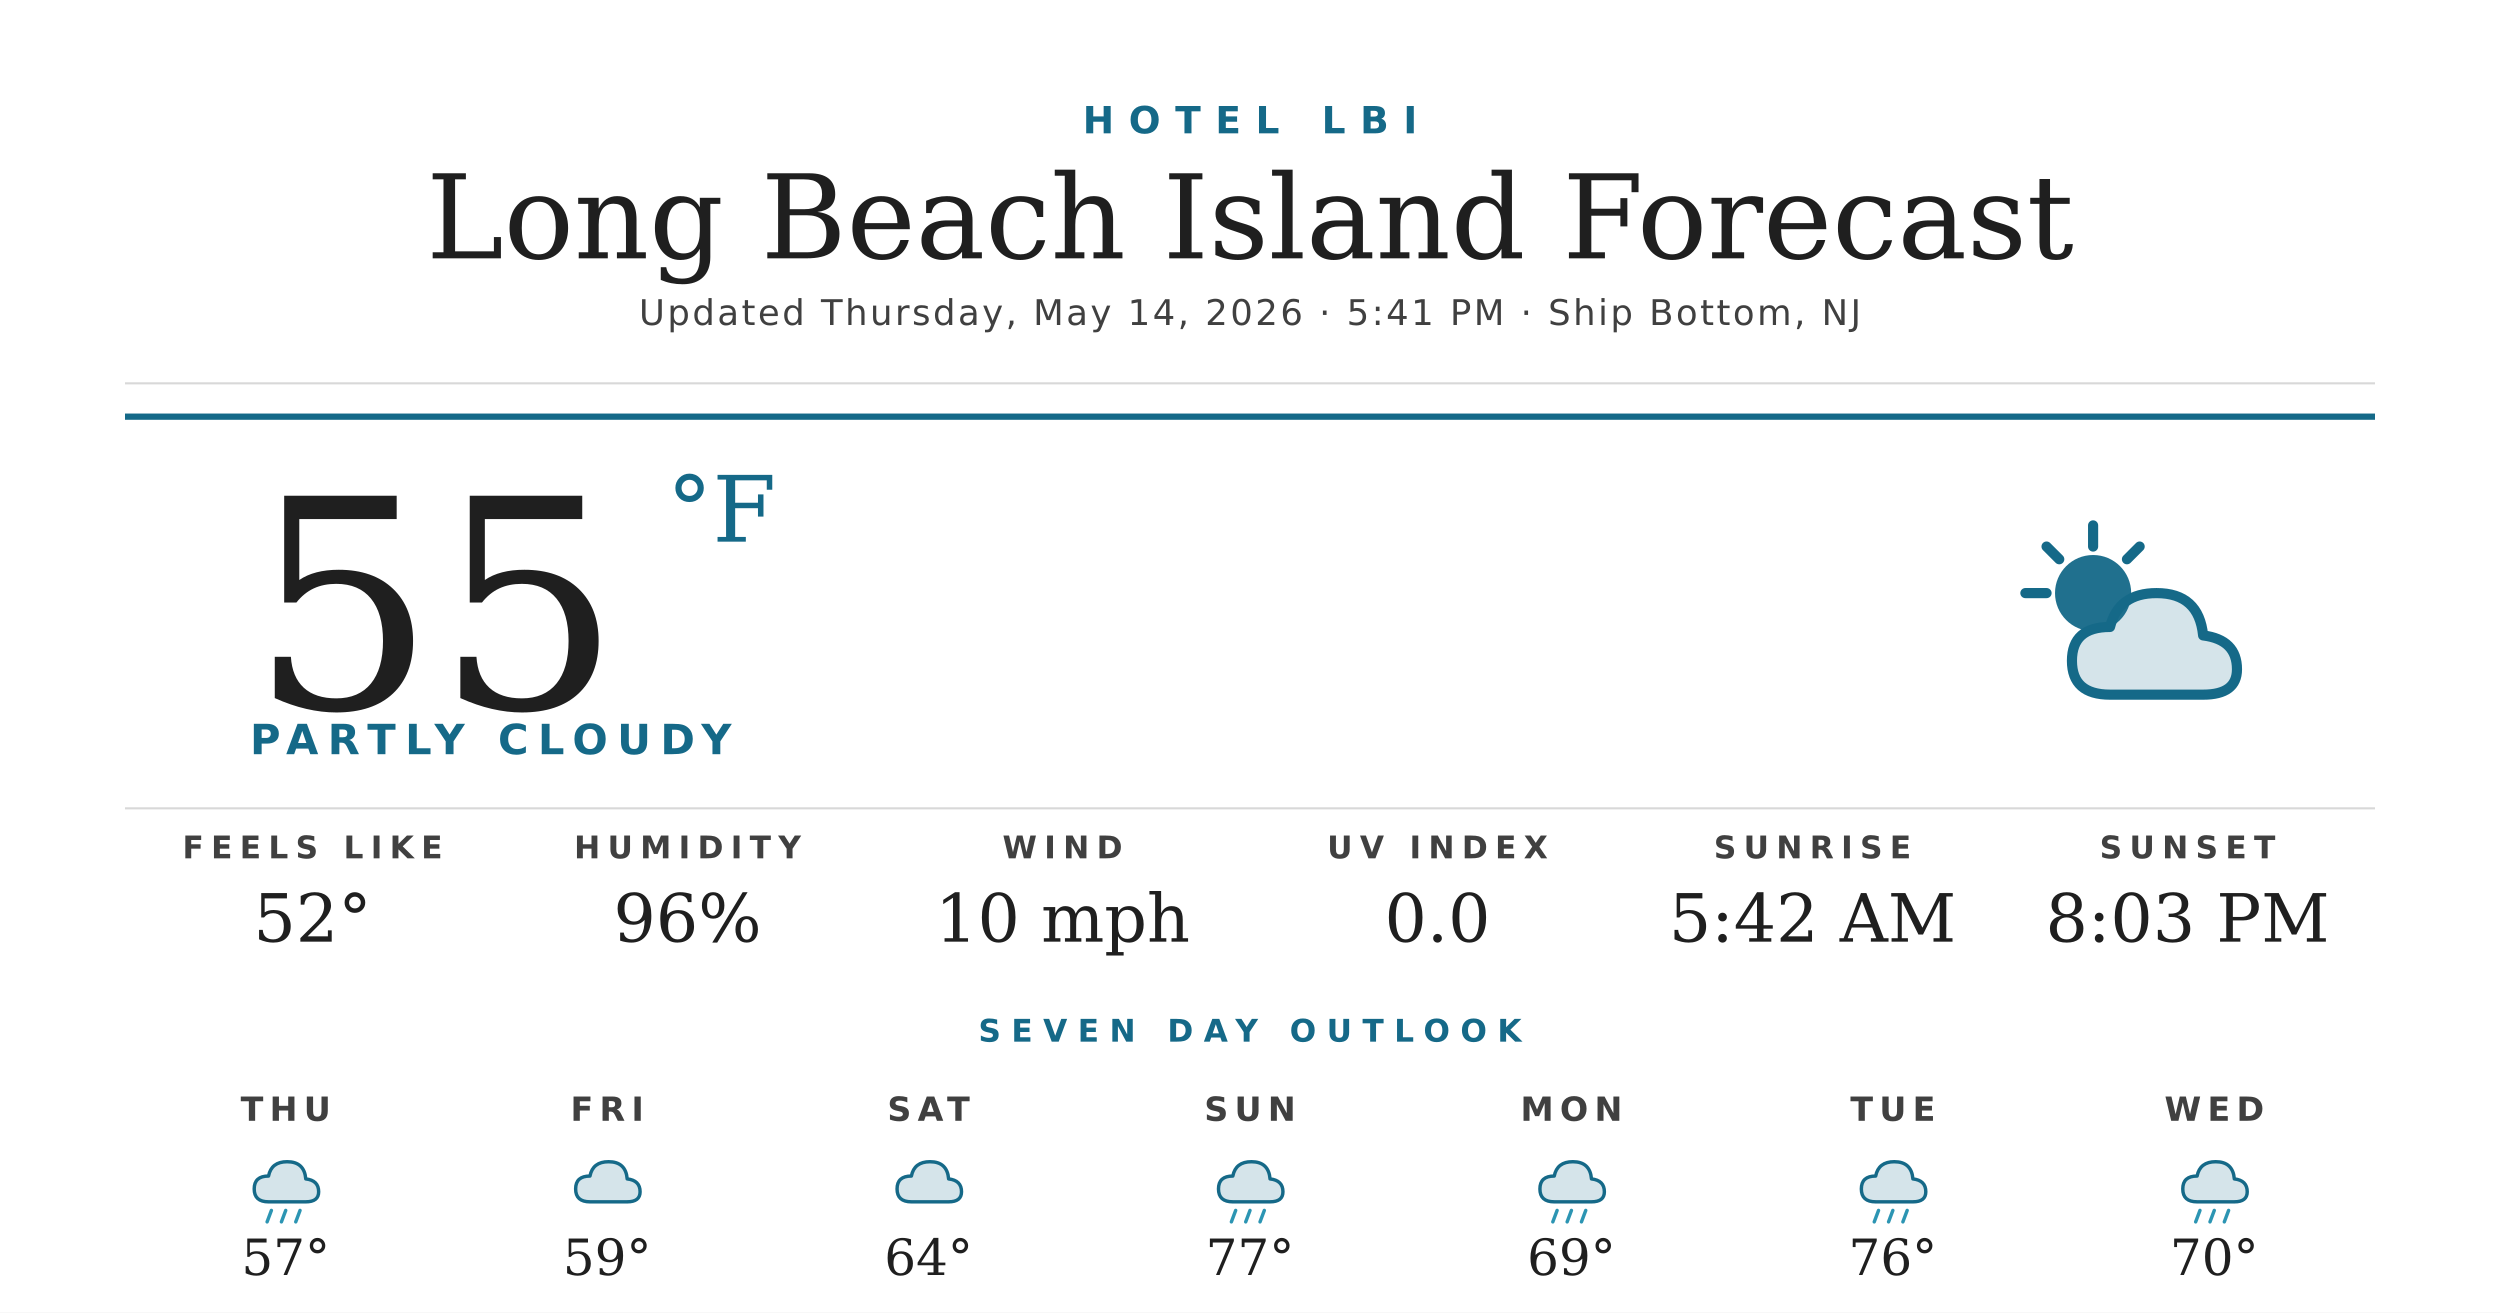
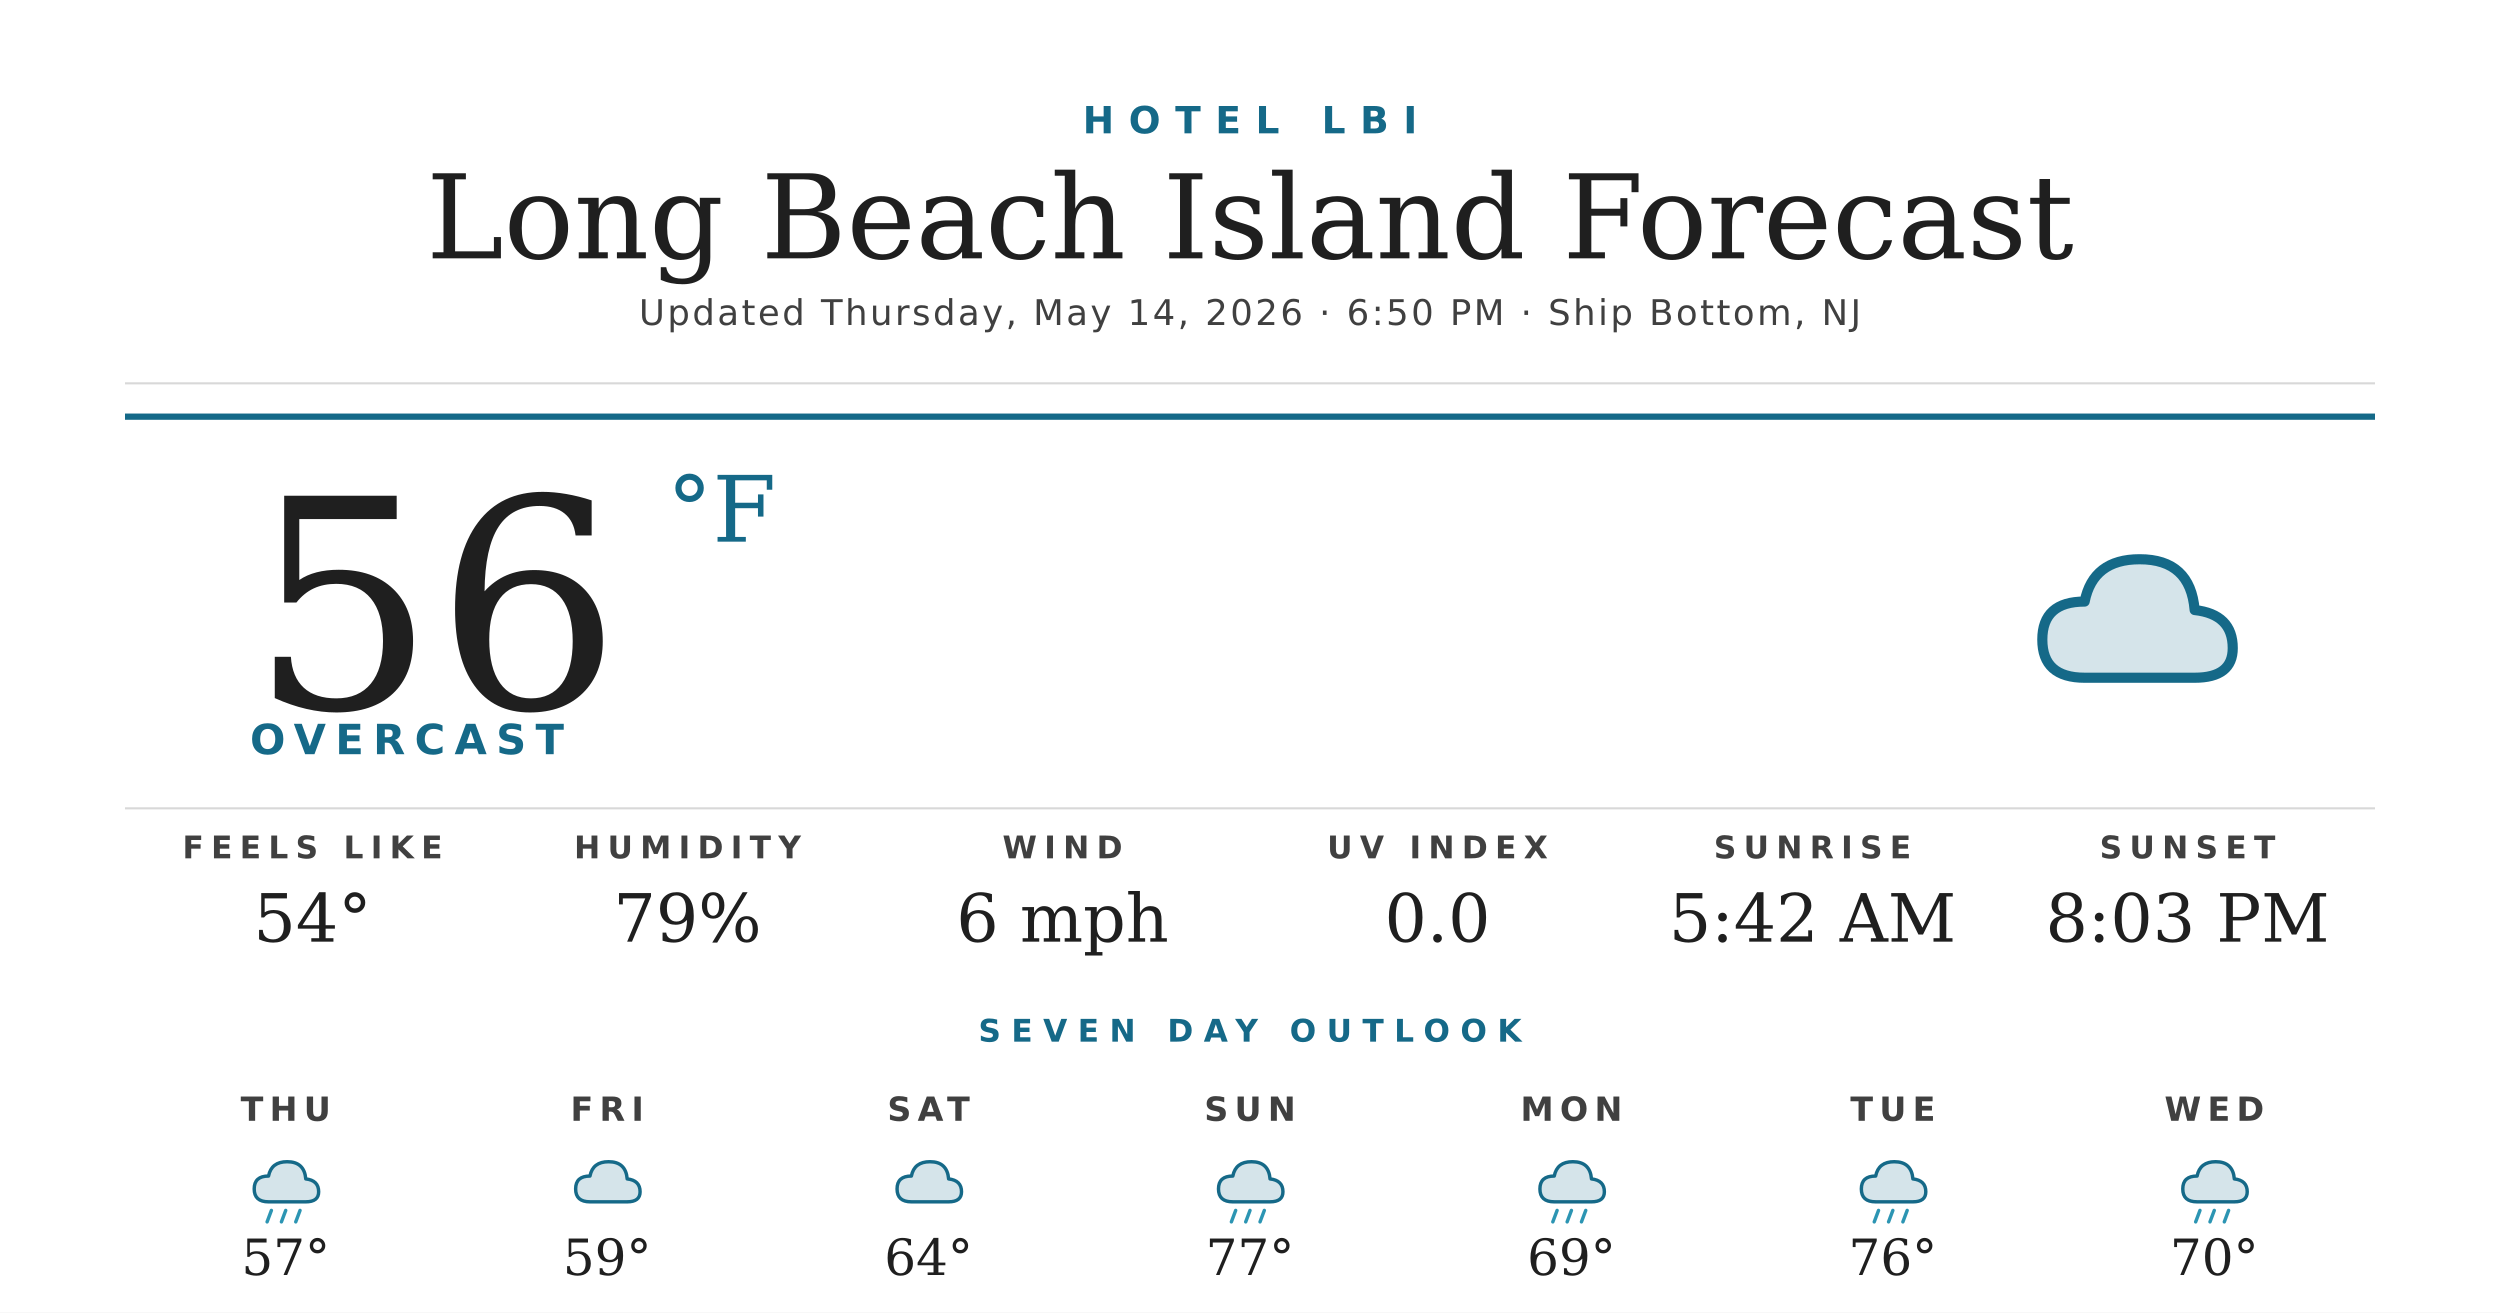
<svg xmlns="http://www.w3.org/2000/svg" width="1200" height="630" viewBox="0 0 1200 630">
  <rect width="1200" height="630" fill="#ffffff" />
  <text x="600" y="64" text-anchor="middle" font-family="'Montserrat Bold', 'Montserrat', 'DejaVu Sans', Helvetica, Arial, sans-serif" font-size="18" font-weight="700" fill="#156988" letter-spacing="7">HOTEL LBI</text>
  <text x="600" y="124" text-anchor="middle" font-family="'Prata', 'DejaVu Serif', Georgia, serif" font-size="56" fill="#1f1f1f">Long Beach Island Forecast</text>
-   <text x="600" y="156" text-anchor="middle" font-family="'Montserrat', 'DejaVu Sans', Helvetica, Arial, sans-serif" font-size="17" font-weight="500" fill="#404040" letter-spacing="1.2">Updated Thursday, May 14, 2026 · 5:41 PM · Ship Bottom, NJ</text>
+   <text x="600" y="156" text-anchor="middle" font-family="'Montserrat', 'DejaVu Sans', Helvetica, Arial, sans-serif" font-size="17" font-weight="500" fill="#404040" letter-spacing="1.2">Updated Thursday, May 14, 2026 · 6:50 PM · Ship Bottom, NJ</text>
  <line x1="60" y1="184" x2="1140" y2="184" stroke="#d8d8d8" stroke-width="1" />
  <line x1="60" y1="200" x2="1140" y2="200" stroke="#156988" stroke-width="3" />
-   <text x="120" y="340" font-family="'Prata', 'DejaVu Serif', Georgia, serif" font-size="140" fill="#1f1f1f">55</text>
+   <text x="120" y="340" font-family="'Prata', 'DejaVu Serif', Georgia, serif" font-size="140" fill="#1f1f1f">56</text>
  <text x="320" y="260" font-family="'Prata', 'DejaVu Serif', Georgia, serif" font-size="44" fill="#156988">°F</text>
-   <text x="120" y="362" font-family="'Montserrat Bold', 'Montserrat', 'DejaVu Sans', Helvetica, Arial, sans-serif" font-size="20" font-weight="700" fill="#156988" letter-spacing="4.5">PARTLY CLOUDY</text>
+   <text x="120" y="362" font-family="'Montserrat Bold', 'Montserrat', 'DejaVu Sans', Helvetica, Arial, sans-serif" font-size="20" font-weight="700" fill="#156988" letter-spacing="4.5">OVERCAST</text>
  <g transform="translate(960,240) scale(2.03125)">
-     <circle cx="22" cy="22" r="9" fill="#156988" opacity="0.95" />
-     <g stroke="#156988" stroke-width="2.4" stroke-linecap="round">
-       <line x1="22" y1="6" x2="22" y2="11" />
-       <line x1="6" y1="22" x2="11" y2="22" />
-       <line x1="11" y1="11" x2="14" y2="14" />
-       <line x1="33" y1="11" x2="30" y2="14" />
-     </g>
-     <path d="M26 46 Q17 46 17 38 Q17 30 26 30 Q28 22 37 22 Q47 22 48 32 Q56 33 56 40 Q56 46 48 46 Z" fill="#156988" opacity="0.18" />
-     <path d="M26 46 Q17 46 17 38 Q17 30 26 30 Q28 22 37 22 Q47 22 48 32 Q56 33 56 40 Q56 46 48 46 Z" fill="none" stroke="#156988" stroke-width="2.4" stroke-linejoin="round" />
+     <path d="M20 42 Q10 42 10 33 Q10 24 20 24 Q22 14 33 14 Q45 14 46 26 Q55 27 55 35 Q55 42 46 42 Z" fill="#156988" opacity="0.18" />
+     <path d="M20 42 Q10 42 10 33 Q10 24 20 24 Q22 14 33 14 Q45 14 46 26 Q55 27 55 35 Q55 42 46 42 Z" fill="none" stroke="#156988" stroke-width="2.4" stroke-linejoin="round" />
  </g>
  <line x1="60" y1="388" x2="1140" y2="388" stroke="#d8d8d8" stroke-width="1" />
  <text x="150" y="412" text-anchor="middle" font-family="'Montserrat Bold', 'Montserrat', 'DejaVu Sans', Helvetica, Arial, sans-serif" font-size="15" font-weight="700" fill="#404040" letter-spacing="3.5">FEELS LIKE</text>
-   <text x="150" y="452" text-anchor="middle" font-family="'Prata', 'DejaVu Serif', Georgia, serif" font-size="32" fill="#1f1f1f">52°</text>
+   <text x="150" y="452" text-anchor="middle" font-family="'Prata', 'DejaVu Serif', Georgia, serif" font-size="32" fill="#1f1f1f">54°</text>
  <text x="330" y="412" text-anchor="middle" font-family="'Montserrat Bold', 'Montserrat', 'DejaVu Sans', Helvetica, Arial, sans-serif" font-size="15" font-weight="700" fill="#404040" letter-spacing="3.5">HUMIDITY</text>
-   <text x="330" y="452" text-anchor="middle" font-family="'Prata', 'DejaVu Serif', Georgia, serif" font-size="32" fill="#1f1f1f">96%</text>
+   <text x="330" y="452" text-anchor="middle" font-family="'Prata', 'DejaVu Serif', Georgia, serif" font-size="32" fill="#1f1f1f">79%</text>
  <text x="510" y="412" text-anchor="middle" font-family="'Montserrat Bold', 'Montserrat', 'DejaVu Sans', Helvetica, Arial, sans-serif" font-size="15" font-weight="700" fill="#404040" letter-spacing="3.5">WIND</text>
-   <text x="510" y="452" text-anchor="middle" font-family="'Prata', 'DejaVu Serif', Georgia, serif" font-size="32" fill="#1f1f1f">10 mph</text>
+   <text x="510" y="452" text-anchor="middle" font-family="'Prata', 'DejaVu Serif', Georgia, serif" font-size="32" fill="#1f1f1f">6 mph</text>
  <text x="690" y="412" text-anchor="middle" font-family="'Montserrat Bold', 'Montserrat', 'DejaVu Sans', Helvetica, Arial, sans-serif" font-size="15" font-weight="700" fill="#404040" letter-spacing="3.5">UV INDEX</text>
  <text x="690" y="452" text-anchor="middle" font-family="'Prata', 'DejaVu Serif', Georgia, serif" font-size="32" fill="#1f1f1f">0.0</text>
  <text x="870" y="412" text-anchor="middle" font-family="'Montserrat Bold', 'Montserrat', 'DejaVu Sans', Helvetica, Arial, sans-serif" font-size="15" font-weight="700" fill="#404040" letter-spacing="3.5">SUNRISE</text>
  <text x="870" y="452" text-anchor="middle" font-family="'Prata', 'DejaVu Serif', Georgia, serif" font-size="32" fill="#1f1f1f">5:42 AM</text>
  <text x="1050" y="412" text-anchor="middle" font-family="'Montserrat Bold', 'Montserrat', 'DejaVu Sans', Helvetica, Arial, sans-serif" font-size="15" font-weight="700" fill="#404040" letter-spacing="3.5">SUNSET</text>
  <text x="1050" y="452" text-anchor="middle" font-family="'Prata', 'DejaVu Serif', Georgia, serif" font-size="32" fill="#1f1f1f">8:03 PM</text>
  <text x="600" y="500" text-anchor="middle" font-family="'Montserrat Bold', 'Montserrat', 'DejaVu Sans', Helvetica, Arial, sans-serif" font-size="15" font-weight="700" fill="#156988" letter-spacing="5">SEVEN DAY OUTLOOK</text>
  <text x="137.143" y="538" text-anchor="middle" font-family="'Montserrat Bold', 'Montserrat', 'DejaVu Sans', Helvetica, Arial, sans-serif" font-size="16" font-weight="700" fill="#404040" letter-spacing="3">THU</text>
  <g transform="translate(115.1429,548) scale(0.6875)">
    <path d="M20 42 Q10 42 10 33 Q10 24 20 24 Q22 14 33 14 Q45 14 46 26 Q55 27 55 35 Q55 42 46 42 Z" fill="#156988" opacity="0.18" />
    <path d="M20 42 Q10 42 10 33 Q10 24 20 24 Q22 14 33 14 Q45 14 46 26 Q55 27 55 35 Q55 42 46 42 Z" fill="none" stroke="#156988" stroke-width="2.4" stroke-linejoin="round" />
    <g stroke="#2C95B3" stroke-width="2.4" stroke-linecap="round">
      <line x1="22" y1="48" x2="19" y2="56" />
      <line x1="32" y1="48" x2="29" y2="56" />
      <line x1="42" y1="48" x2="39" y2="56" />
    </g>
  </g>
  <text x="137.143" y="612" text-anchor="middle" font-family="'Prata', 'DejaVu Serif', Georgia, serif" font-size="24" fill="#1f1f1f">57°</text>
  <text x="291.429" y="538" text-anchor="middle" font-family="'Montserrat Bold', 'Montserrat', 'DejaVu Sans', Helvetica, Arial, sans-serif" font-size="16" font-weight="700" fill="#404040" letter-spacing="3">FRI</text>
  <g transform="translate(269.4286,548) scale(0.6875)">
    <path d="M20 42 Q10 42 10 33 Q10 24 20 24 Q22 14 33 14 Q45 14 46 26 Q55 27 55 35 Q55 42 46 42 Z" fill="#156988" opacity="0.18" />
    <path d="M20 42 Q10 42 10 33 Q10 24 20 24 Q22 14 33 14 Q45 14 46 26 Q55 27 55 35 Q55 42 46 42 Z" fill="none" stroke="#156988" stroke-width="2.4" stroke-linejoin="round" />
  </g>
  <text x="291.429" y="612" text-anchor="middle" font-family="'Prata', 'DejaVu Serif', Georgia, serif" font-size="24" fill="#1f1f1f">59°</text>
  <text x="445.714" y="538" text-anchor="middle" font-family="'Montserrat Bold', 'Montserrat', 'DejaVu Sans', Helvetica, Arial, sans-serif" font-size="16" font-weight="700" fill="#404040" letter-spacing="3">SAT</text>
  <g transform="translate(423.7143,548) scale(0.6875)">
    <path d="M20 42 Q10 42 10 33 Q10 24 20 24 Q22 14 33 14 Q45 14 46 26 Q55 27 55 35 Q55 42 46 42 Z" fill="#156988" opacity="0.18" />
    <path d="M20 42 Q10 42 10 33 Q10 24 20 24 Q22 14 33 14 Q45 14 46 26 Q55 27 55 35 Q55 42 46 42 Z" fill="none" stroke="#156988" stroke-width="2.4" stroke-linejoin="round" />
  </g>
  <text x="445.714" y="612" text-anchor="middle" font-family="'Prata', 'DejaVu Serif', Georgia, serif" font-size="24" fill="#1f1f1f">64°</text>
  <text x="600" y="538" text-anchor="middle" font-family="'Montserrat Bold', 'Montserrat', 'DejaVu Sans', Helvetica, Arial, sans-serif" font-size="16" font-weight="700" fill="#404040" letter-spacing="3">SUN</text>
  <g transform="translate(578,548) scale(0.6875)">
    <path d="M20 42 Q10 42 10 33 Q10 24 20 24 Q22 14 33 14 Q45 14 46 26 Q55 27 55 35 Q55 42 46 42 Z" fill="#156988" opacity="0.18" />
    <path d="M20 42 Q10 42 10 33 Q10 24 20 24 Q22 14 33 14 Q45 14 46 26 Q55 27 55 35 Q55 42 46 42 Z" fill="none" stroke="#156988" stroke-width="2.4" stroke-linejoin="round" />
    <g stroke="#2C95B3" stroke-width="2.4" stroke-linecap="round">
      <line x1="22" y1="48" x2="19" y2="56" />
      <line x1="32" y1="48" x2="29" y2="56" />
      <line x1="42" y1="48" x2="39" y2="56" />
    </g>
  </g>
  <text x="600" y="612" text-anchor="middle" font-family="'Prata', 'DejaVu Serif', Georgia, serif" font-size="24" fill="#1f1f1f">77°</text>
  <text x="754.286" y="538" text-anchor="middle" font-family="'Montserrat Bold', 'Montserrat', 'DejaVu Sans', Helvetica, Arial, sans-serif" font-size="16" font-weight="700" fill="#404040" letter-spacing="3">MON</text>
  <g transform="translate(732.2857,548) scale(0.6875)">
    <path d="M20 42 Q10 42 10 33 Q10 24 20 24 Q22 14 33 14 Q45 14 46 26 Q55 27 55 35 Q55 42 46 42 Z" fill="#156988" opacity="0.18" />
    <path d="M20 42 Q10 42 10 33 Q10 24 20 24 Q22 14 33 14 Q45 14 46 26 Q55 27 55 35 Q55 42 46 42 Z" fill="none" stroke="#156988" stroke-width="2.4" stroke-linejoin="round" />
    <g stroke="#2C95B3" stroke-width="2.4" stroke-linecap="round">
      <line x1="22" y1="48" x2="19" y2="56" />
      <line x1="32" y1="48" x2="29" y2="56" />
      <line x1="42" y1="48" x2="39" y2="56" />
    </g>
  </g>
  <text x="754.286" y="612" text-anchor="middle" font-family="'Prata', 'DejaVu Serif', Georgia, serif" font-size="24" fill="#1f1f1f">69°</text>
  <text x="908.571" y="538" text-anchor="middle" font-family="'Montserrat Bold', 'Montserrat', 'DejaVu Sans', Helvetica, Arial, sans-serif" font-size="16" font-weight="700" fill="#404040" letter-spacing="3">TUE</text>
  <g transform="translate(886.5714,548) scale(0.6875)">
    <path d="M20 42 Q10 42 10 33 Q10 24 20 24 Q22 14 33 14 Q45 14 46 26 Q55 27 55 35 Q55 42 46 42 Z" fill="#156988" opacity="0.18" />
    <path d="M20 42 Q10 42 10 33 Q10 24 20 24 Q22 14 33 14 Q45 14 46 26 Q55 27 55 35 Q55 42 46 42 Z" fill="none" stroke="#156988" stroke-width="2.4" stroke-linejoin="round" />
    <g stroke="#2C95B3" stroke-width="2.4" stroke-linecap="round">
      <line x1="22" y1="48" x2="19" y2="56" />
      <line x1="32" y1="48" x2="29" y2="56" />
      <line x1="42" y1="48" x2="39" y2="56" />
    </g>
  </g>
  <text x="908.571" y="612" text-anchor="middle" font-family="'Prata', 'DejaVu Serif', Georgia, serif" font-size="24" fill="#1f1f1f">76°</text>
  <text x="1062.857" y="538" text-anchor="middle" font-family="'Montserrat Bold', 'Montserrat', 'DejaVu Sans', Helvetica, Arial, sans-serif" font-size="16" font-weight="700" fill="#404040" letter-spacing="3">WED</text>
  <g transform="translate(1040.857,548) scale(0.6875)">
    <path d="M20 42 Q10 42 10 33 Q10 24 20 24 Q22 14 33 14 Q45 14 46 26 Q55 27 55 35 Q55 42 46 42 Z" fill="#156988" opacity="0.18" />
    <path d="M20 42 Q10 42 10 33 Q10 24 20 24 Q22 14 33 14 Q45 14 46 26 Q55 27 55 35 Q55 42 46 42 Z" fill="none" stroke="#156988" stroke-width="2.4" stroke-linejoin="round" />
    <g stroke="#2C95B3" stroke-width="2.4" stroke-linecap="round">
      <line x1="22" y1="48" x2="19" y2="56" />
      <line x1="32" y1="48" x2="29" y2="56" />
      <line x1="42" y1="48" x2="39" y2="56" />
    </g>
  </g>
  <text x="1062.857" y="612" text-anchor="middle" font-family="'Prata', 'DejaVu Serif', Georgia, serif" font-size="24" fill="#1f1f1f">70°</text>
</svg>
